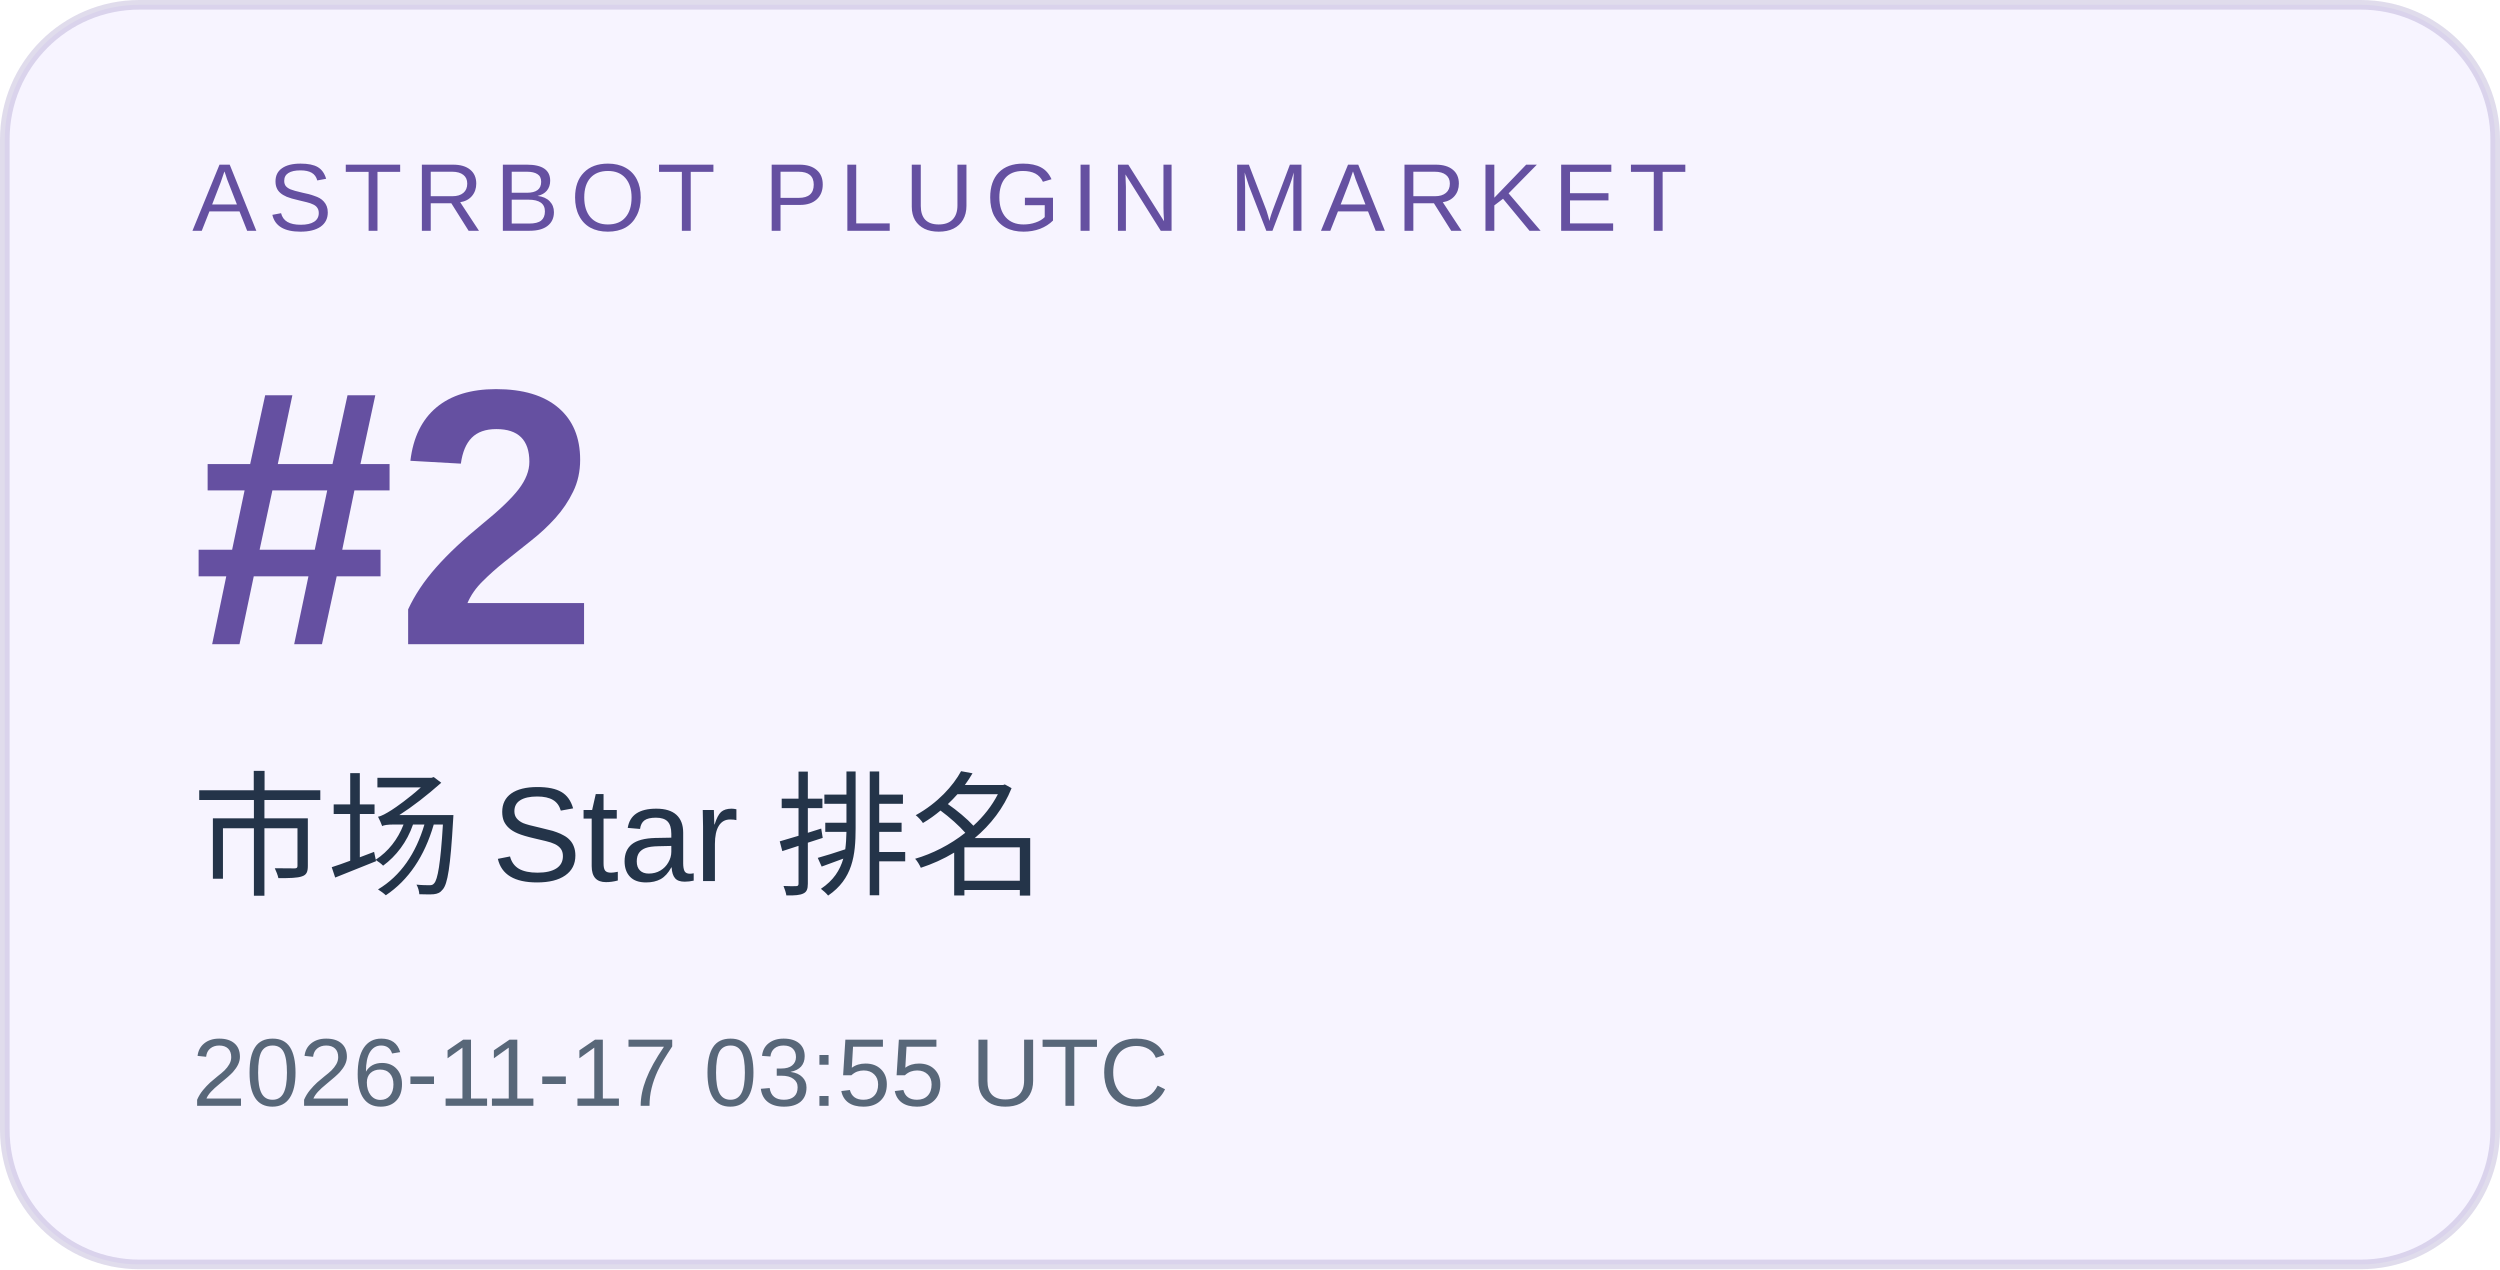
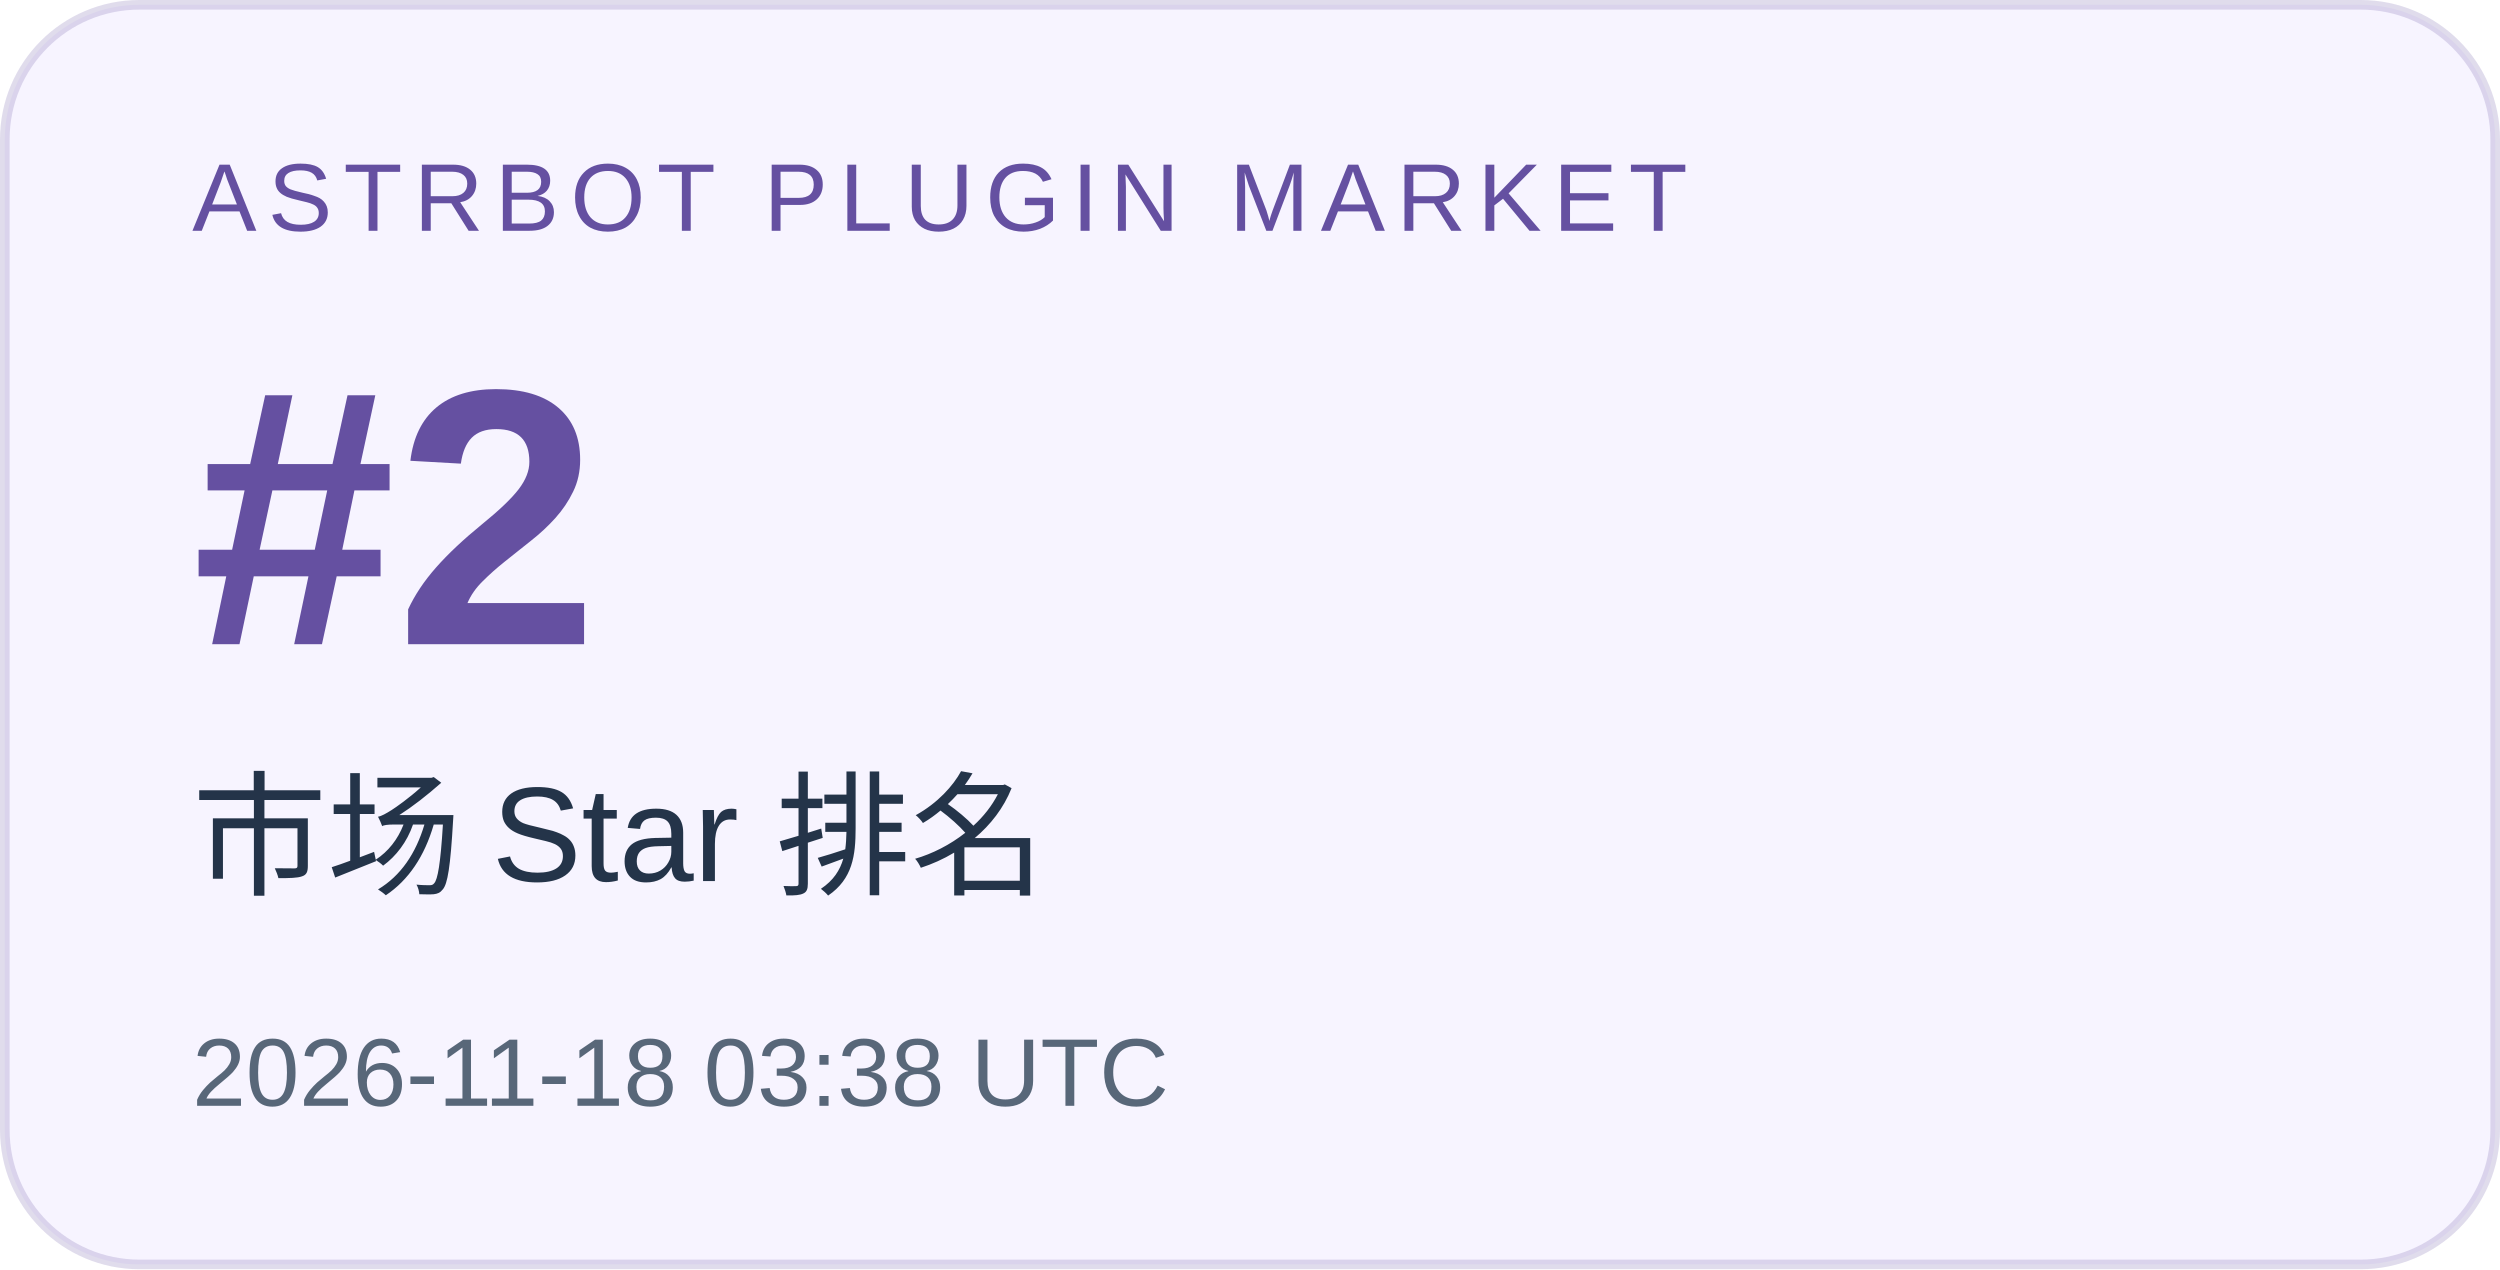
<svg xmlns="http://www.w3.org/2000/svg" width="260" height="132" viewBox="0 0 260 132" role="img" aria-labelledby="title desc">
  <rect x="0.5" y="0.5" width="259" height="131" rx="14" fill="#f7f4ff" stroke="#6550a1" stroke-opacity=".2" />
  <g font-family="Arial, Microsoft YaHei, sans-serif">
    <text x="20" y="24" font-size="10" letter-spacing="1.2" fill="#6550a1">ASTRBOT PLUGIN MARKET</text>
    <text x="20" y="67" font-size="38" font-weight="700" fill="#6550a1">#2</text>
    <text x="20" y="92" font-size="14" fill="#243449">市场 Star 排名</text>
-     <text x="20" y="115" font-size="10" fill="#586779">2026-11-17 03:55 UTC</text>
+     <text x="20" y="115" font-size="10" fill="#586779">2026-11-18 03:38 UTC</text>
  </g>
</svg>
